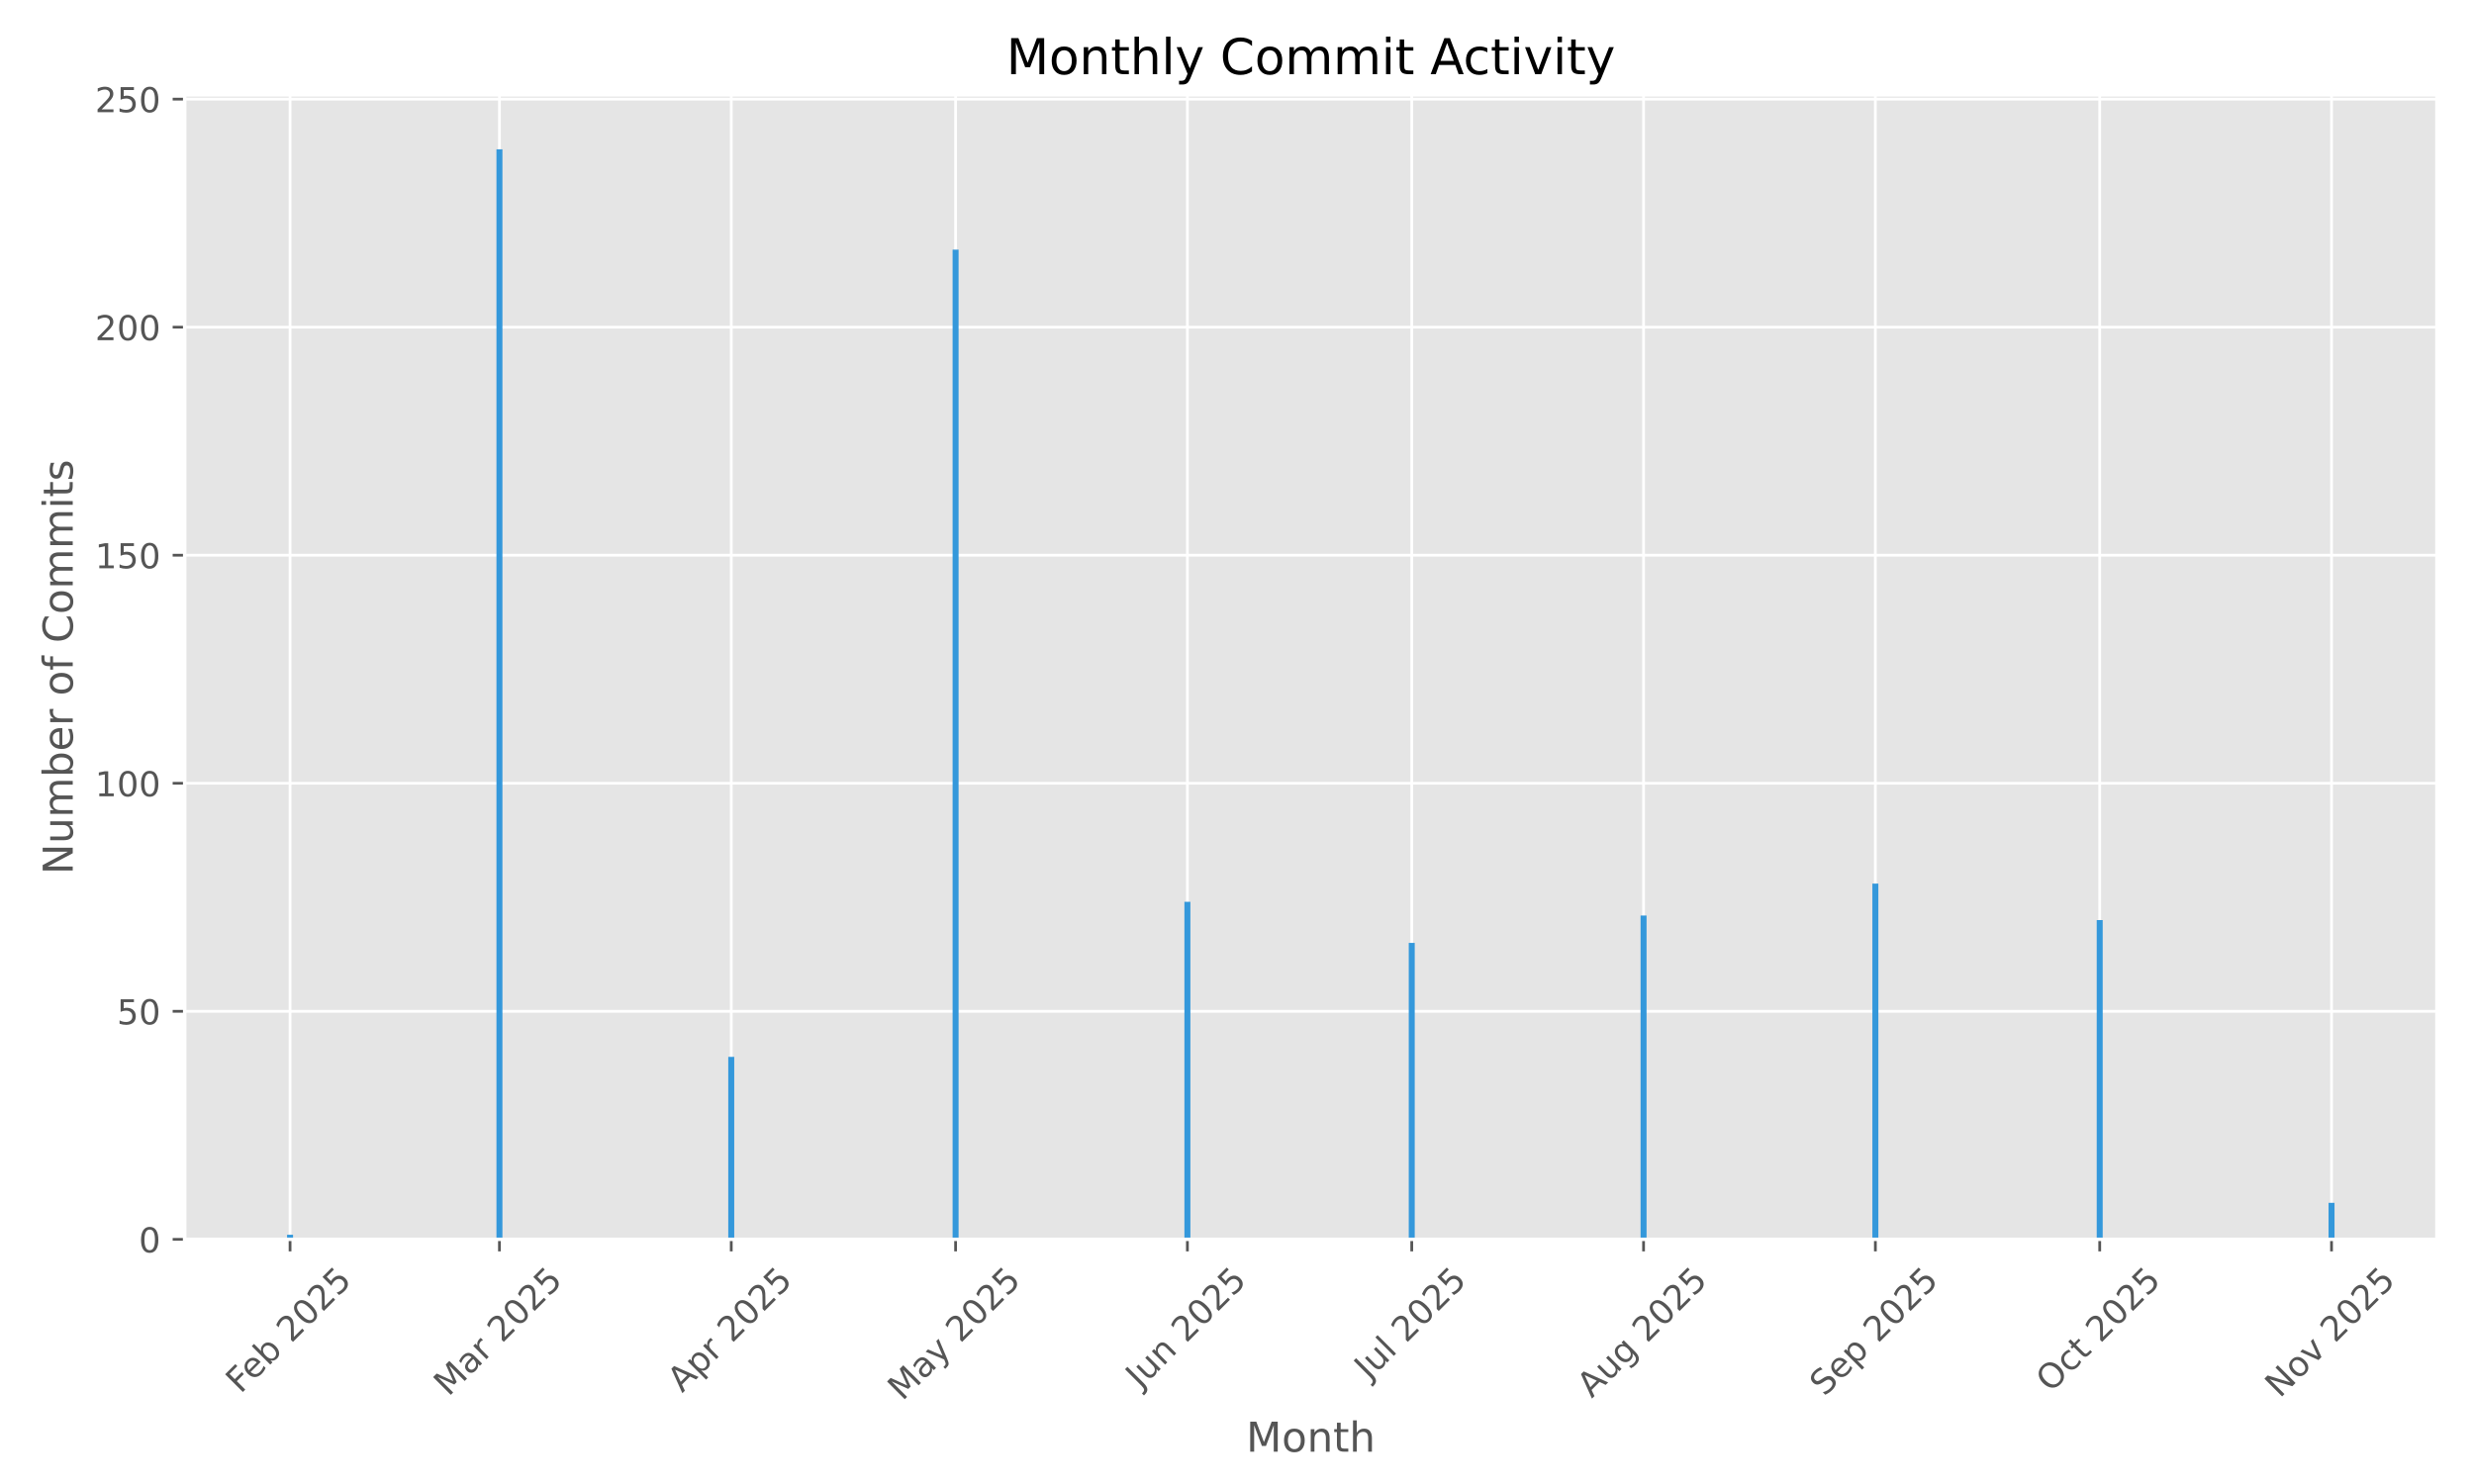
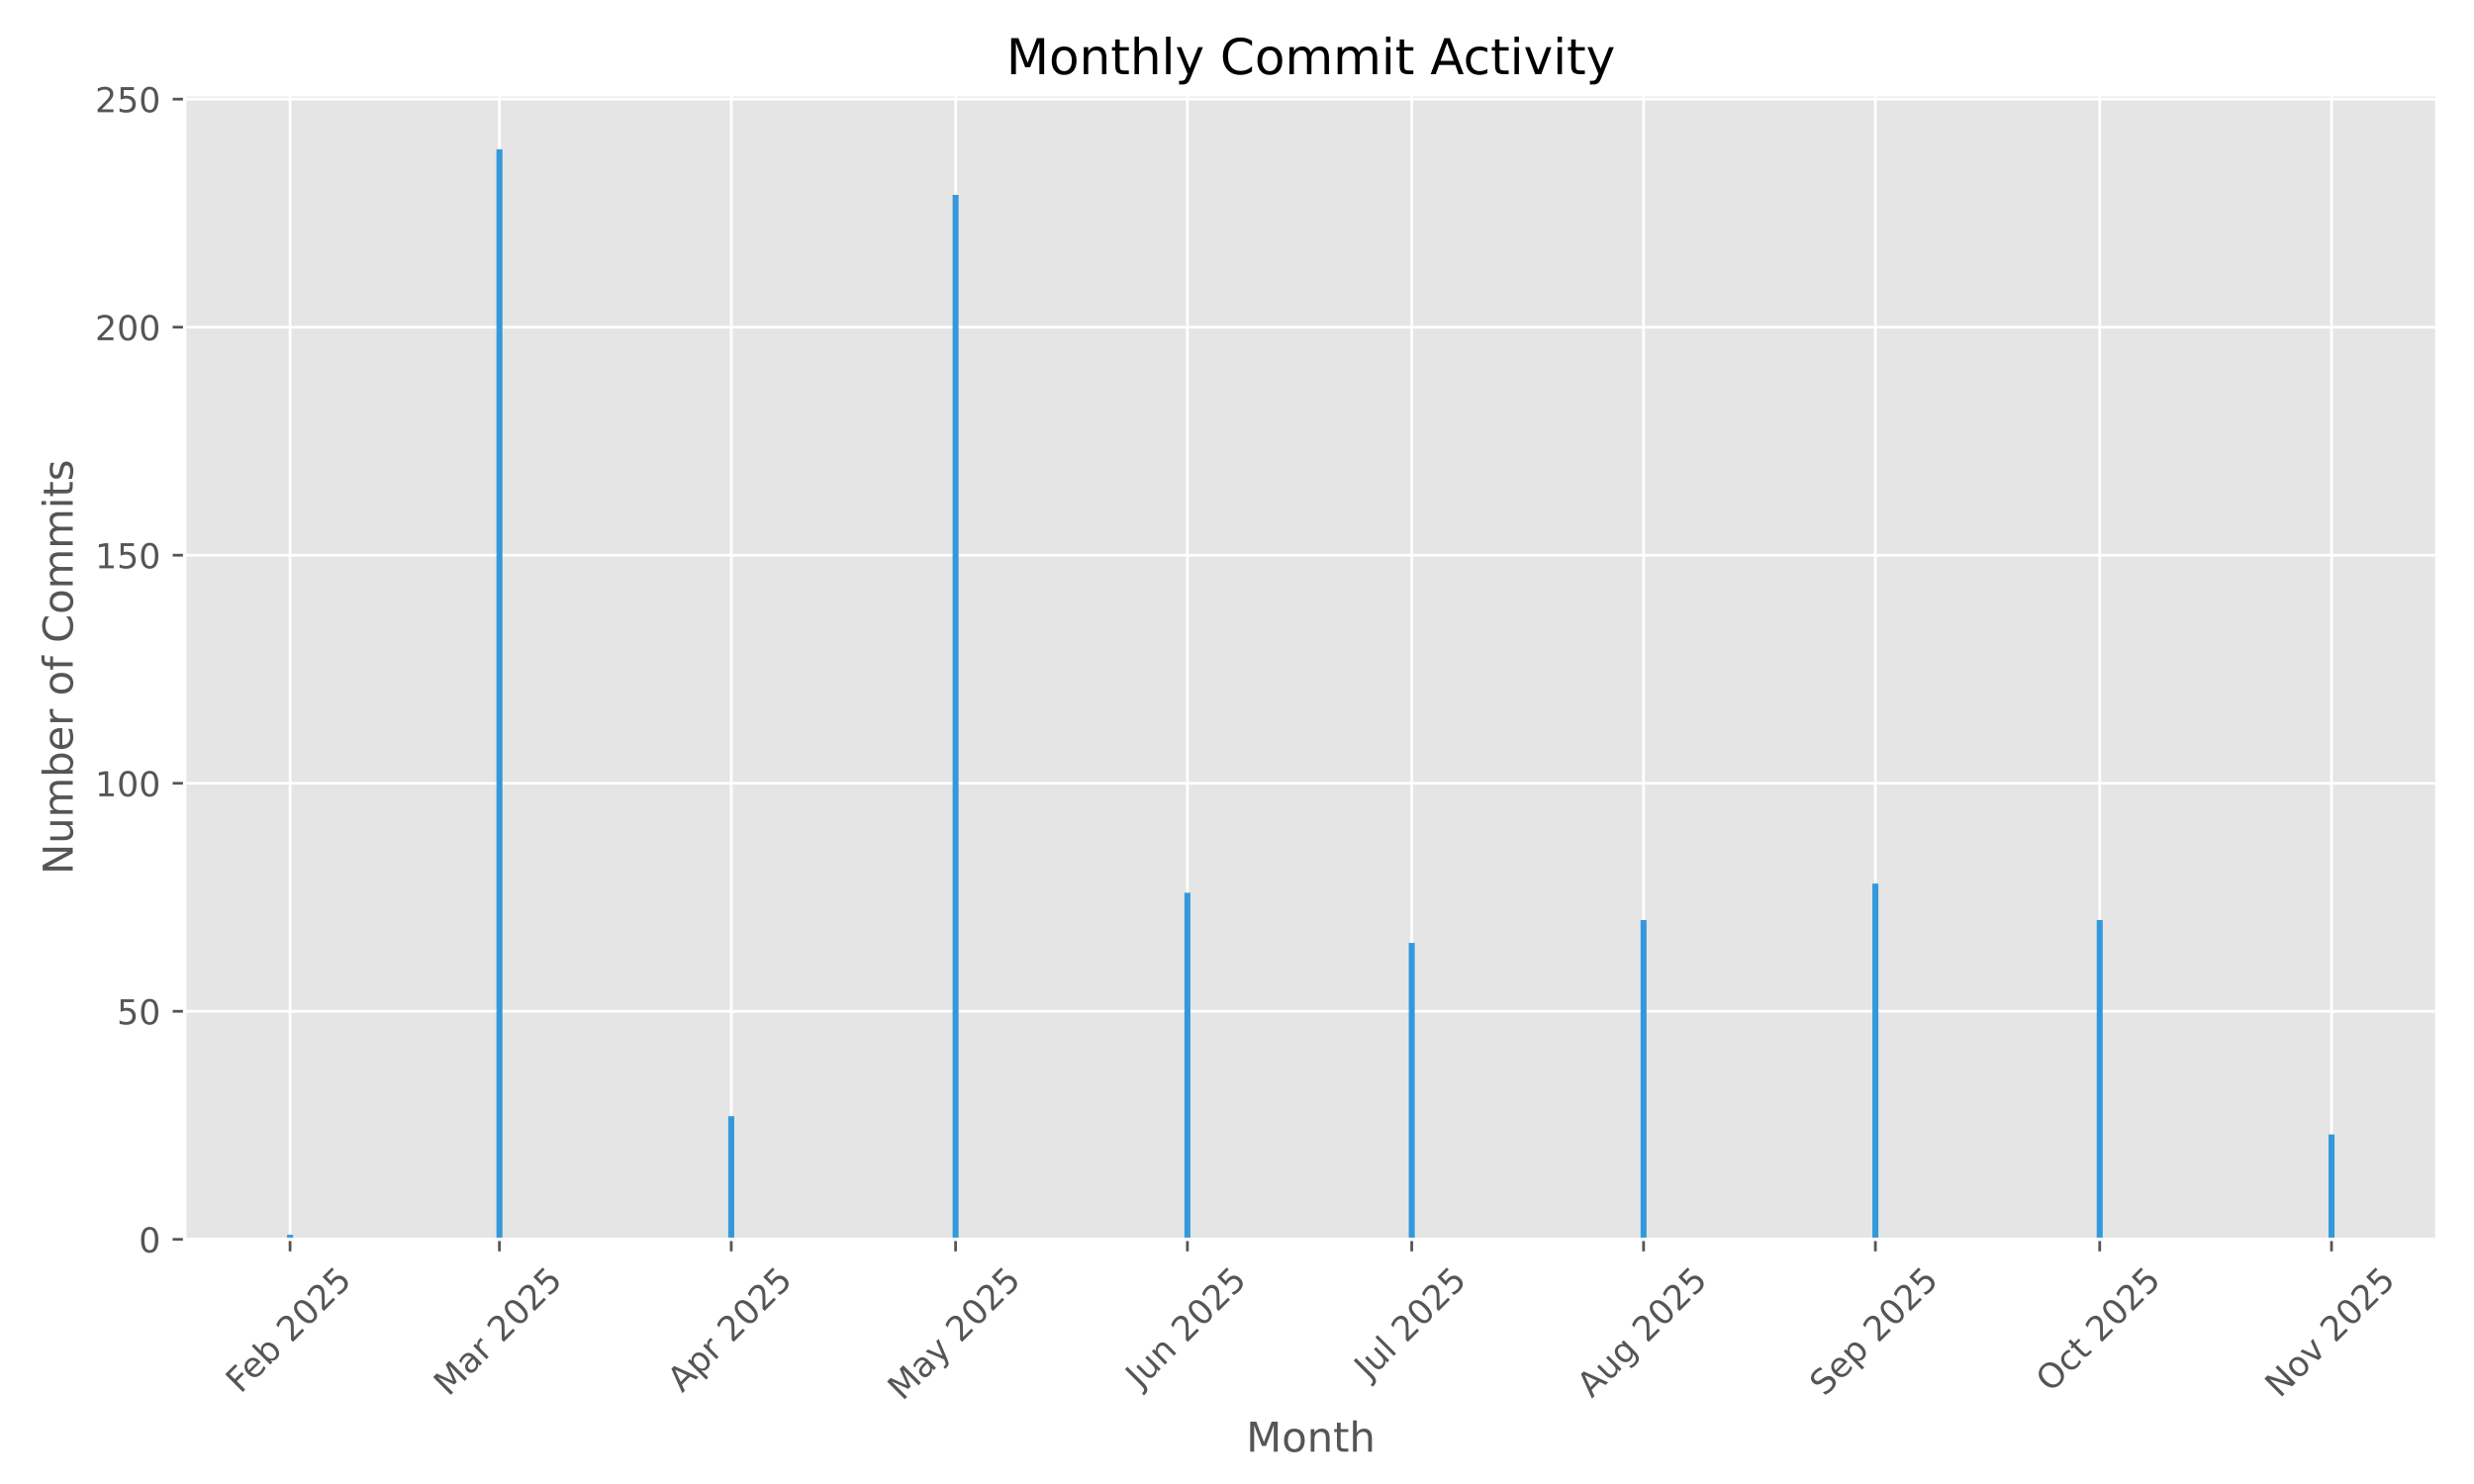
<svg xmlns="http://www.w3.org/2000/svg" xmlns:xlink="http://www.w3.org/1999/xlink" width="720pt" height="432pt" viewBox="0 0 720 432" version="1.1">
  <defs>
    <style type="text/css">*{stroke-linejoin: round; stroke-linecap: butt}</style>
  </defs>
  <g id="figure_1">
    <g id="patch_1">
      <path d="M 0 432  L 720 432  L 720 0  L 0 0  z " style="fill: #ffffff" />
    </g>
    <g id="axes_1">
      <g id="patch_2">
        <path d="M 53.75 360.775  L 709.2 360.775  L 709.2 27.6  L 53.75 27.6  z " style="fill: #e5e5e5" />
      </g>
      <g id="matplotlib.axis_1">
        <g id="xtick_1">
          <g id="line2d_1">
-             <path d="M 84.414 360.775  L 84.414 27.6  " clip-path="url(#pce1cd3e7dc)" style="fill: none; stroke: #ffffff; stroke-width: 0.8; stroke-linecap: square" />
+             <path d="M 84.414 360.775  L 84.414 27.6  " clip-path="url(#pa51cf2a057)" style="fill: none; stroke: #ffffff; stroke-width: 0.8; stroke-linecap: square" />
          </g>
          <g id="line2d_2">
            <defs>
-               <path id="m763c32b455" d="M 0 0  L 0 3.5  " style="stroke: #555555; stroke-width: 0.8" />
+               <path id="m7e48e14c89" d="M 0 0  L 0 3.5  " style="stroke: #555555; stroke-width: 0.8" />
            </defs>
            <g>
-               <use xlink:href="#m763c32b455" x="84.414" y="360.775" style="fill: #555555; stroke: #555555; stroke-width: 0.8" />
+               <use xlink:href="#m7e48e14c89" x="84.414" y="360.775" style="fill: #555555; stroke: #555555; stroke-width: 0.8" />
            </g>
          </g>
          <g id="text_1">
            <g style="fill: #555555" transform="translate(69.98429 405.9086) rotate(-45) scale(0.1 -0.1)">
              <defs>
                <path id="DejaVuSans-46" d="M 628 4666  L 3309 4666  L 3309 4134  L 1259 4134  L 1259 2759  L 3109 2759  L 3109 2228  L 1259 2228  L 1259 0  L 628 0  L 628 4666  z " transform="scale(0.015625)" />
                <path id="DejaVuSans-65" d="M 3597 1894  L 3597 1613  L 953 1613  Q 991 1019 1311 708  Q 1631 397 2203 397  Q 2534 397 2845 478  Q 3156 559 3463 722  L 3463 178  Q 3153 47 2828 -22  Q 2503 -91 2169 -91  Q 1331 -91 842 396  Q 353 884 353 1716  Q 353 2575 817 3079  Q 1281 3584 2069 3584  Q 2775 3584 3186 3129  Q 3597 2675 3597 1894  z M 3022 2063  Q 3016 2534 2758 2815  Q 2500 3097 2075 3097  Q 1594 3097 1305 2825  Q 1016 2553 972 2059  L 3022 2063  z " transform="scale(0.015625)" />
                <path id="DejaVuSans-62" d="M 3116 1747  Q 3116 2381 2855 2742  Q 2594 3103 2138 3103  Q 1681 3103 1420 2742  Q 1159 2381 1159 1747  Q 1159 1113 1420 752  Q 1681 391 2138 391  Q 2594 391 2855 752  Q 3116 1113 3116 1747  z M 1159 2969  Q 1341 3281 1617 3432  Q 1894 3584 2278 3584  Q 2916 3584 3314 3078  Q 3713 2572 3713 1747  Q 3713 922 3314 415  Q 2916 -91 2278 -91  Q 1894 -91 1617 61  Q 1341 213 1159 525  L 1159 0  L 581 0  L 581 4863  L 1159 4863  L 1159 2969  z " transform="scale(0.015625)" />
                <path id="DejaVuSans-20" transform="scale(0.015625)" />
                <path id="DejaVuSans-32" d="M 1228 531  L 3431 531  L 3431 0  L 469 0  L 469 531  Q 828 903 1448 1529  Q 2069 2156 2228 2338  Q 2531 2678 2651 2914  Q 2772 3150 2772 3378  Q 2772 3750 2511 3984  Q 2250 4219 1831 4219  Q 1534 4219 1204 4116  Q 875 4013 500 3803  L 500 4441  Q 881 4594 1212 4672  Q 1544 4750 1819 4750  Q 2544 4750 2975 4387  Q 3406 4025 3406 3419  Q 3406 3131 3298 2873  Q 3191 2616 2906 2266  Q 2828 2175 2409 1742  Q 1991 1309 1228 531  z " transform="scale(0.015625)" />
                <path id="DejaVuSans-30" d="M 2034 4250  Q 1547 4250 1301 3770  Q 1056 3291 1056 2328  Q 1056 1369 1301 889  Q 1547 409 2034 409  Q 2525 409 2770 889  Q 3016 1369 3016 2328  Q 3016 3291 2770 3770  Q 2525 4250 2034 4250  z M 2034 4750  Q 2819 4750 3233 4129  Q 3647 3509 3647 2328  Q 3647 1150 3233 529  Q 2819 -91 2034 -91  Q 1250 -91 836 529  Q 422 1150 422 2328  Q 422 3509 836 4129  Q 1250 4750 2034 4750  z " transform="scale(0.015625)" />
                <path id="DejaVuSans-35" d="M 691 4666  L 3169 4666  L 3169 4134  L 1269 4134  L 1269 2991  Q 1406 3038 1543 3061  Q 1681 3084 1819 3084  Q 2600 3084 3056 2656  Q 3513 2228 3513 1497  Q 3513 744 3044 326  Q 2575 -91 1722 -91  Q 1428 -91 1123 -41  Q 819 9 494 109  L 494 744  Q 775 591 1075 516  Q 1375 441 1709 441  Q 2250 441 2565 725  Q 2881 1009 2881 1497  Q 2881 1984 2565 2268  Q 2250 2553 1709 2553  Q 1456 2553 1204 2497  Q 953 2441 691 2322  L 691 4666  z " transform="scale(0.015625)" />
              </defs>
              <use xlink:href="#DejaVuSans-46" />
              <use xlink:href="#DejaVuSans-65" transform="translate(52.01953 0)" />
              <use xlink:href="#DejaVuSans-62" transform="translate(113.543 0)" />
              <use xlink:href="#DejaVuSans-20" transform="translate(177.0195 0)" />
              <use xlink:href="#DejaVuSans-32" transform="translate(208.8066 0)" />
              <use xlink:href="#DejaVuSans-30" transform="translate(272.4297 0)" />
              <use xlink:href="#DejaVuSans-32" transform="translate(336.0527 0)" />
              <use xlink:href="#DejaVuSans-35" transform="translate(399.6758 0)" />
            </g>
          </g>
        </g>
        <g id="xtick_2">
          <g id="line2d_3">
-             <path d="M 145.349 360.775  L 145.349 27.6  " clip-path="url(#pce1cd3e7dc)" style="fill: none; stroke: #ffffff; stroke-width: 0.8; stroke-linecap: square" />
+             <path d="M 145.349 360.775  L 145.349 27.6  " clip-path="url(#pa51cf2a057)" style="fill: none; stroke: #ffffff; stroke-width: 0.8; stroke-linecap: square" />
          </g>
          <g id="line2d_4">
            <g>
-               <use xlink:href="#m763c32b455" x="145.349" y="360.775" style="fill: #555555; stroke: #555555; stroke-width: 0.8" />
+               <use xlink:href="#m7e48e14c89" x="145.349" y="360.775" style="fill: #555555; stroke: #555555; stroke-width: 0.8" />
            </g>
          </g>
          <g id="text_2">
            <g style="fill: #555555" transform="translate(130.5084 406.7317) rotate(-45) scale(0.1 -0.1)">
              <defs>
                <path id="DejaVuSans-4d" d="M 628 4666  L 1569 4666  L 2759 1491  L 3956 4666  L 4897 4666  L 4897 0  L 4281 0  L 4281 4097  L 3078 897  L 2444 897  L 1241 4097  L 1241 0  L 628 0  L 628 4666  z " transform="scale(0.015625)" />
                <path id="DejaVuSans-61" d="M 2194 1759  Q 1497 1759 1228 1600  Q 959 1441 959 1056  Q 959 750 1161 570  Q 1363 391 1709 391  Q 2188 391 2477 730  Q 2766 1069 2766 1631  L 2766 1759  L 2194 1759  z M 3341 1997  L 3341 0  L 2766 0  L 2766 531  Q 2569 213 2275 61  Q 1981 -91 1556 -91  Q 1019 -91 701 211  Q 384 513 384 1019  Q 384 1609 779 1909  Q 1175 2209 1959 2209  L 2766 2209  L 2766 2266  Q 2766 2663 2505 2880  Q 2244 3097 1772 3097  Q 1472 3097 1187 3025  Q 903 2953 641 2809  L 641 3341  Q 956 3463 1253 3523  Q 1550 3584 1831 3584  Q 2591 3584 2966 3190  Q 3341 2797 3341 1997  z " transform="scale(0.015625)" />
                <path id="DejaVuSans-72" d="M 2631 2963  Q 2534 3019 2420 3045  Q 2306 3072 2169 3072  Q 1681 3072 1420 2755  Q 1159 2438 1159 1844  L 1159 0  L 581 0  L 581 3500  L 1159 3500  L 1159 2956  Q 1341 3275 1631 3429  Q 1922 3584 2338 3584  Q 2397 3584 2469 3576  Q 2541 3569 2628 3553  L 2631 2963  z " transform="scale(0.015625)" />
              </defs>
              <use xlink:href="#DejaVuSans-4d" />
              <use xlink:href="#DejaVuSans-61" transform="translate(86.2793 0)" />
              <use xlink:href="#DejaVuSans-72" transform="translate(147.5586 0)" />
              <use xlink:href="#DejaVuSans-20" transform="translate(188.6719 0)" />
              <use xlink:href="#DejaVuSans-32" transform="translate(220.459 0)" />
              <use xlink:href="#DejaVuSans-30" transform="translate(284.082 0)" />
              <use xlink:href="#DejaVuSans-32" transform="translate(347.7051 0)" />
              <use xlink:href="#DejaVuSans-35" transform="translate(411.3281 0)" />
            </g>
          </g>
        </g>
        <g id="xtick_3">
          <g id="line2d_5">
-             <path d="M 212.814 360.775  L 212.814 27.6  " clip-path="url(#pce1cd3e7dc)" style="fill: none; stroke: #ffffff; stroke-width: 0.8; stroke-linecap: square" />
+             <path d="M 212.814 360.775  L 212.814 27.6  " clip-path="url(#pa51cf2a057)" style="fill: none; stroke: #ffffff; stroke-width: 0.8; stroke-linecap: square" />
          </g>
          <g id="line2d_6">
            <g>
-               <use xlink:href="#m763c32b455" x="212.814" y="360.775" style="fill: #555555; stroke: #555555; stroke-width: 0.8" />
+               <use xlink:href="#m7e48e14c89" x="212.814" y="360.775" style="fill: #555555; stroke: #555555; stroke-width: 0.8" />
            </g>
          </g>
          <g id="text_3">
            <g style="fill: #555555" transform="translate(198.5269 405.6235) rotate(-45) scale(0.1 -0.1)">
              <defs>
                <path id="DejaVuSans-41" d="M 2188 4044  L 1331 1722  L 3047 1722  L 2188 4044  z M 1831 4666  L 2547 4666  L 4325 0  L 3669 0  L 3244 1197  L 1141 1197  L 716 0  L 50 0  L 1831 4666  z " transform="scale(0.015625)" />
                <path id="DejaVuSans-70" d="M 1159 525  L 1159 -1331  L 581 -1331  L 581 3500  L 1159 3500  L 1159 2969  Q 1341 3281 1617 3432  Q 1894 3584 2278 3584  Q 2916 3584 3314 3078  Q 3713 2572 3713 1747  Q 3713 922 3314 415  Q 2916 -91 2278 -91  Q 1894 -91 1617 61  Q 1341 213 1159 525  z M 3116 1747  Q 3116 2381 2855 2742  Q 2594 3103 2138 3103  Q 1681 3103 1420 2742  Q 1159 2381 1159 1747  Q 1159 1113 1420 752  Q 1681 391 2138 391  Q 2594 391 2855 752  Q 3116 1113 3116 1747  z " transform="scale(0.015625)" />
              </defs>
              <use xlink:href="#DejaVuSans-41" />
              <use xlink:href="#DejaVuSans-70" transform="translate(68.4082 0)" />
              <use xlink:href="#DejaVuSans-72" transform="translate(131.8848 0)" />
              <use xlink:href="#DejaVuSans-20" transform="translate(172.998 0)" />
              <use xlink:href="#DejaVuSans-32" transform="translate(204.7852 0)" />
              <use xlink:href="#DejaVuSans-30" transform="translate(268.4082 0)" />
              <use xlink:href="#DejaVuSans-32" transform="translate(332.0312 0)" />
              <use xlink:href="#DejaVuSans-35" transform="translate(395.6543 0)" />
            </g>
          </g>
        </g>
        <g id="xtick_4">
          <g id="line2d_7">
-             <path d="M 278.102 360.775  L 278.102 27.6  " clip-path="url(#pce1cd3e7dc)" style="fill: none; stroke: #ffffff; stroke-width: 0.8; stroke-linecap: square" />
+             <path d="M 278.102 360.775  L 278.102 27.6  " clip-path="url(#pa51cf2a057)" style="fill: none; stroke: #ffffff; stroke-width: 0.8; stroke-linecap: square" />
          </g>
          <g id="line2d_8">
            <g>
-               <use xlink:href="#m763c32b455" x="278.102" y="360.775" style="fill: #555555; stroke: #555555; stroke-width: 0.8" />
+               <use xlink:href="#m7e48e14c89" x="278.102" y="360.775" style="fill: #555555; stroke: #555555; stroke-width: 0.8" />
            </g>
          </g>
          <g id="text_4">
            <g style="fill: #555555" transform="translate(262.6219 408.01) rotate(-45) scale(0.1 -0.1)">
              <defs>
                <path id="DejaVuSans-79" d="M 2059 -325  Q 1816 -950 1584 -1140  Q 1353 -1331 966 -1331  L 506 -1331  L 506 -850  L 844 -850  Q 1081 -850 1212 -737  Q 1344 -625 1503 -206  L 1606 56  L 191 3500  L 800 3500  L 1894 763  L 2988 3500  L 3597 3500  L 2059 -325  z " transform="scale(0.015625)" />
              </defs>
              <use xlink:href="#DejaVuSans-4d" />
              <use xlink:href="#DejaVuSans-61" transform="translate(86.2793 0)" />
              <use xlink:href="#DejaVuSans-79" transform="translate(147.5586 0)" />
              <use xlink:href="#DejaVuSans-20" transform="translate(206.7383 0)" />
              <use xlink:href="#DejaVuSans-32" transform="translate(238.5254 0)" />
              <use xlink:href="#DejaVuSans-30" transform="translate(302.1484 0)" />
              <use xlink:href="#DejaVuSans-32" transform="translate(365.7715 0)" />
              <use xlink:href="#DejaVuSans-35" transform="translate(429.3945 0)" />
            </g>
          </g>
        </g>
        <g id="xtick_5">
          <g id="line2d_9">
-             <path d="M 345.566 360.775  L 345.566 27.6  " clip-path="url(#pce1cd3e7dc)" style="fill: none; stroke: #ffffff; stroke-width: 0.8; stroke-linecap: square" />
+             <path d="M 345.566 360.775  L 345.566 27.6  " clip-path="url(#pa51cf2a057)" style="fill: none; stroke: #ffffff; stroke-width: 0.8; stroke-linecap: square" />
          </g>
          <g id="line2d_10">
            <g>
-               <use xlink:href="#m763c32b455" x="345.566" y="360.775" style="fill: #555555; stroke: #555555; stroke-width: 0.8" />
+               <use xlink:href="#m7e48e14c89" x="345.566" y="360.775" style="fill: #555555; stroke: #555555; stroke-width: 0.8" />
            </g>
          </g>
          <g id="text_5">
            <g style="fill: #555555" transform="translate(331.8718 404.4391) rotate(-45) scale(0.1 -0.1)">
              <defs>
                <path id="DejaVuSans-4a" d="M 628 4666  L 1259 4666  L 1259 325  Q 1259 -519 939 -900  Q 619 -1281 -91 -1281  L -331 -1281  L -331 -750  L -134 -750  Q 284 -750 456 -515  Q 628 -281 628 325  L 628 4666  z " transform="scale(0.015625)" />
                <path id="DejaVuSans-75" d="M 544 1381  L 544 3500  L 1119 3500  L 1119 1403  Q 1119 906 1312 657  Q 1506 409 1894 409  Q 2359 409 2629 706  Q 2900 1003 2900 1516  L 2900 3500  L 3475 3500  L 3475 0  L 2900 0  L 2900 538  Q 2691 219 2414 64  Q 2138 -91 1772 -91  Q 1169 -91 856 284  Q 544 659 544 1381  z M 1991 3584  L 1991 3584  z " transform="scale(0.015625)" />
                <path id="DejaVuSans-6e" d="M 3513 2113  L 3513 0  L 2938 0  L 2938 2094  Q 2938 2591 2744 2837  Q 2550 3084 2163 3084  Q 1697 3084 1428 2787  Q 1159 2491 1159 1978  L 1159 0  L 581 0  L 581 3500  L 1159 3500  L 1159 2956  Q 1366 3272 1645 3428  Q 1925 3584 2291 3584  Q 2894 3584 3203 3211  Q 3513 2838 3513 2113  z " transform="scale(0.015625)" />
              </defs>
              <use xlink:href="#DejaVuSans-4a" />
              <use xlink:href="#DejaVuSans-75" transform="translate(29.49219 0)" />
              <use xlink:href="#DejaVuSans-6e" transform="translate(92.87109 0)" />
              <use xlink:href="#DejaVuSans-20" transform="translate(156.25 0)" />
              <use xlink:href="#DejaVuSans-32" transform="translate(188.0371 0)" />
              <use xlink:href="#DejaVuSans-30" transform="translate(251.6602 0)" />
              <use xlink:href="#DejaVuSans-32" transform="translate(315.2832 0)" />
              <use xlink:href="#DejaVuSans-35" transform="translate(378.9062 0)" />
            </g>
          </g>
        </g>
        <g id="xtick_6">
          <g id="line2d_11">
-             <path d="M 410.855 360.775  L 410.855 27.6  " clip-path="url(#pce1cd3e7dc)" style="fill: none; stroke: #ffffff; stroke-width: 0.8; stroke-linecap: square" />
+             <path d="M 410.855 360.775  L 410.855 27.6  " clip-path="url(#pa51cf2a057)" style="fill: none; stroke: #ffffff; stroke-width: 0.8; stroke-linecap: square" />
          </g>
          <g id="line2d_12">
            <g>
-               <use xlink:href="#m763c32b455" x="410.855" y="360.775" style="fill: #555555; stroke: #555555; stroke-width: 0.8" />
+               <use xlink:href="#m7e48e14c89" x="410.855" y="360.775" style="fill: #555555; stroke: #555555; stroke-width: 0.8" />
            </g>
          </g>
          <g id="text_6">
            <g style="fill: #555555" transform="translate(398.4184 401.9222) rotate(-45) scale(0.1 -0.1)">
              <defs>
                <path id="DejaVuSans-6c" d="M 603 4863  L 1178 4863  L 1178 0  L 603 0  L 603 4863  z " transform="scale(0.015625)" />
              </defs>
              <use xlink:href="#DejaVuSans-4a" />
              <use xlink:href="#DejaVuSans-75" transform="translate(29.49219 0)" />
              <use xlink:href="#DejaVuSans-6c" transform="translate(92.87109 0)" />
              <use xlink:href="#DejaVuSans-20" transform="translate(120.6543 0)" />
              <use xlink:href="#DejaVuSans-32" transform="translate(152.4414 0)" />
              <use xlink:href="#DejaVuSans-30" transform="translate(216.0645 0)" />
              <use xlink:href="#DejaVuSans-32" transform="translate(279.6875 0)" />
              <use xlink:href="#DejaVuSans-35" transform="translate(343.3105 0)" />
            </g>
          </g>
        </g>
        <g id="xtick_7">
          <g id="line2d_13">
-             <path d="M 478.319 360.775  L 478.319 27.6  " clip-path="url(#pce1cd3e7dc)" style="fill: none; stroke: #ffffff; stroke-width: 0.8; stroke-linecap: square" />
+             <path d="M 478.319 360.775  L 478.319 27.6  " clip-path="url(#pa51cf2a057)" style="fill: none; stroke: #ffffff; stroke-width: 0.8; stroke-linecap: square" />
          </g>
          <g id="line2d_14">
            <g>
-               <use xlink:href="#m763c32b455" x="478.319" y="360.775" style="fill: #555555; stroke: #555555; stroke-width: 0.8" />
+               <use xlink:href="#m7e48e14c89" x="478.319" y="360.775" style="fill: #555555; stroke: #555555; stroke-width: 0.8" />
            </g>
          </g>
          <g id="text_7">
            <g style="fill: #555555" transform="translate(463.2451 407.1979) rotate(-45) scale(0.1 -0.1)">
              <defs>
                <path id="DejaVuSans-67" d="M 2906 1791  Q 2906 2416 2648 2759  Q 2391 3103 1925 3103  Q 1463 3103 1205 2759  Q 947 2416 947 1791  Q 947 1169 1205 825  Q 1463 481 1925 481  Q 2391 481 2648 825  Q 2906 1169 2906 1791  z M 3481 434  Q 3481 -459 3084 -895  Q 2688 -1331 1869 -1331  Q 1566 -1331 1297 -1286  Q 1028 -1241 775 -1147  L 775 -588  Q 1028 -725 1275 -790  Q 1522 -856 1778 -856  Q 2344 -856 2625 -561  Q 2906 -266 2906 331  L 2906 616  Q 2728 306 2450 153  Q 2172 0 1784 0  Q 1141 0 747 490  Q 353 981 353 1791  Q 353 2603 747 3093  Q 1141 3584 1784 3584  Q 2172 3584 2450 3431  Q 2728 3278 2906 2969  L 2906 3500  L 3481 3500  L 3481 434  z " transform="scale(0.015625)" />
              </defs>
              <use xlink:href="#DejaVuSans-41" />
              <use xlink:href="#DejaVuSans-75" transform="translate(68.4082 0)" />
              <use xlink:href="#DejaVuSans-67" transform="translate(131.7871 0)" />
              <use xlink:href="#DejaVuSans-20" transform="translate(195.2637 0)" />
              <use xlink:href="#DejaVuSans-32" transform="translate(227.0508 0)" />
              <use xlink:href="#DejaVuSans-30" transform="translate(290.6738 0)" />
              <use xlink:href="#DejaVuSans-32" transform="translate(354.2969 0)" />
              <use xlink:href="#DejaVuSans-35" transform="translate(417.9199 0)" />
            </g>
          </g>
        </g>
        <g id="xtick_8">
          <g id="line2d_15">
-             <path d="M 545.784 360.775  L 545.784 27.6  " clip-path="url(#pce1cd3e7dc)" style="fill: none; stroke: #ffffff; stroke-width: 0.8; stroke-linecap: square" />
+             <path d="M 545.784 360.775  L 545.784 27.6  " clip-path="url(#pa51cf2a057)" style="fill: none; stroke: #ffffff; stroke-width: 0.8; stroke-linecap: square" />
          </g>
          <g id="line2d_16">
            <g>
-               <use xlink:href="#m763c32b455" x="545.784" y="360.775" style="fill: #555555; stroke: #555555; stroke-width: 0.8" />
+               <use xlink:href="#m7e48e14c89" x="545.784" y="360.775" style="fill: #555555; stroke: #555555; stroke-width: 0.8" />
            </g>
          </g>
          <g id="text_8">
            <g style="fill: #555555" transform="translate(530.9488 406.7195) rotate(-45) scale(0.1 -0.1)">
              <defs>
                <path id="DejaVuSans-53" d="M 3425 4513  L 3425 3897  Q 3066 4069 2747 4153  Q 2428 4238 2131 4238  Q 1616 4238 1336 4038  Q 1056 3838 1056 3469  Q 1056 3159 1242 3001  Q 1428 2844 1947 2747  L 2328 2669  Q 3034 2534 3370 2195  Q 3706 1856 3706 1288  Q 3706 609 3251 259  Q 2797 -91 1919 -91  Q 1588 -91 1214 -16  Q 841 59 441 206  L 441 856  Q 825 641 1194 531  Q 1563 422 1919 422  Q 2459 422 2753 634  Q 3047 847 3047 1241  Q 3047 1584 2836 1778  Q 2625 1972 2144 2069  L 1759 2144  Q 1053 2284 737 2584  Q 422 2884 422 3419  Q 422 4038 858 4394  Q 1294 4750 2059 4750  Q 2388 4750 2728 4690  Q 3069 4631 3425 4513  z " transform="scale(0.015625)" />
              </defs>
              <use xlink:href="#DejaVuSans-53" />
              <use xlink:href="#DejaVuSans-65" transform="translate(63.47656 0)" />
              <use xlink:href="#DejaVuSans-70" transform="translate(125 0)" />
              <use xlink:href="#DejaVuSans-20" transform="translate(188.4766 0)" />
              <use xlink:href="#DejaVuSans-32" transform="translate(220.2637 0)" />
              <use xlink:href="#DejaVuSans-30" transform="translate(283.8867 0)" />
              <use xlink:href="#DejaVuSans-32" transform="translate(347.5098 0)" />
              <use xlink:href="#DejaVuSans-35" transform="translate(411.1328 0)" />
            </g>
          </g>
        </g>
        <g id="xtick_9">
          <g id="line2d_17">
-             <path d="M 611.072 360.775  L 611.072 27.6  " clip-path="url(#pce1cd3e7dc)" style="fill: none; stroke: #ffffff; stroke-width: 0.8; stroke-linecap: square" />
+             <path d="M 611.072 360.775  L 611.072 27.6  " clip-path="url(#pa51cf2a057)" style="fill: none; stroke: #ffffff; stroke-width: 0.8; stroke-linecap: square" />
          </g>
          <g id="line2d_18">
            <g>
-               <use xlink:href="#m763c32b455" x="611.072" y="360.775" style="fill: #555555; stroke: #555555; stroke-width: 0.8" />
+               <use xlink:href="#m7e48e14c89" x="611.072" y="360.775" style="fill: #555555; stroke: #555555; stroke-width: 0.8" />
            </g>
          </g>
          <g id="text_9">
            <g style="fill: #555555" transform="translate(596.7883 405.6169) rotate(-45) scale(0.1 -0.1)">
              <defs>
                <path id="DejaVuSans-4f" d="M 2522 4238  Q 1834 4238 1429 3725  Q 1025 3213 1025 2328  Q 1025 1447 1429 934  Q 1834 422 2522 422  Q 3209 422 3611 934  Q 4013 1447 4013 2328  Q 4013 3213 3611 3725  Q 3209 4238 2522 4238  z M 2522 4750  Q 3503 4750 4090 4092  Q 4678 3434 4678 2328  Q 4678 1225 4090 567  Q 3503 -91 2522 -91  Q 1538 -91 948 565  Q 359 1222 359 2328  Q 359 3434 948 4092  Q 1538 4750 2522 4750  z " transform="scale(0.015625)" />
                <path id="DejaVuSans-63" d="M 3122 3366  L 3122 2828  Q 2878 2963 2633 3030  Q 2388 3097 2138 3097  Q 1578 3097 1268 2742  Q 959 2388 959 1747  Q 959 1106 1268 751  Q 1578 397 2138 397  Q 2388 397 2633 464  Q 2878 531 3122 666  L 3122 134  Q 2881 22 2623 -34  Q 2366 -91 2075 -91  Q 1284 -91 818 406  Q 353 903 353 1747  Q 353 2603 823 3093  Q 1294 3584 2113 3584  Q 2378 3584 2631 3529  Q 2884 3475 3122 3366  z " transform="scale(0.015625)" />
                <path id="DejaVuSans-74" d="M 1172 4494  L 1172 3500  L 2356 3500  L 2356 3053  L 1172 3053  L 1172 1153  Q 1172 725 1289 603  Q 1406 481 1766 481  L 2356 481  L 2356 0  L 1766 0  Q 1100 0 847 248  Q 594 497 594 1153  L 594 3053  L 172 3053  L 172 3500  L 594 3500  L 594 4494  L 1172 4494  z " transform="scale(0.015625)" />
              </defs>
              <use xlink:href="#DejaVuSans-4f" />
              <use xlink:href="#DejaVuSans-63" transform="translate(78.71094 0)" />
              <use xlink:href="#DejaVuSans-74" transform="translate(133.6914 0)" />
              <use xlink:href="#DejaVuSans-20" transform="translate(172.9004 0)" />
              <use xlink:href="#DejaVuSans-32" transform="translate(204.6875 0)" />
              <use xlink:href="#DejaVuSans-30" transform="translate(268.3105 0)" />
              <use xlink:href="#DejaVuSans-32" transform="translate(331.9336 0)" />
              <use xlink:href="#DejaVuSans-35" transform="translate(395.5566 0)" />
            </g>
          </g>
        </g>
        <g id="xtick_10">
          <g id="line2d_19">
-             <path d="M 678.536 360.775  L 678.536 27.6  " clip-path="url(#pce1cd3e7dc)" style="fill: none; stroke: #ffffff; stroke-width: 0.8; stroke-linecap: square" />
+             <path d="M 678.536 360.775  L 678.536 27.6  " clip-path="url(#pa51cf2a057)" style="fill: none; stroke: #ffffff; stroke-width: 0.8; stroke-linecap: square" />
          </g>
          <g id="line2d_20">
            <g>
-               <use xlink:href="#m763c32b455" x="678.536" y="360.775" style="fill: #555555; stroke: #555555; stroke-width: 0.8" />
+               <use xlink:href="#m7e48e14c89" x="678.536" y="360.775" style="fill: #555555; stroke: #555555; stroke-width: 0.8" />
            </g>
          </g>
          <g id="text_10">
            <g style="fill: #555555" transform="translate(663.465 407.1924) rotate(-45) scale(0.1 -0.1)">
              <defs>
                <path id="DejaVuSans-4e" d="M 628 4666  L 1478 4666  L 3547 763  L 3547 4666  L 4159 4666  L 4159 0  L 3309 0  L 1241 3903  L 1241 0  L 628 0  L 628 4666  z " transform="scale(0.015625)" />
                <path id="DejaVuSans-6f" d="M 1959 3097  Q 1497 3097 1228 2736  Q 959 2375 959 1747  Q 959 1119 1226 758  Q 1494 397 1959 397  Q 2419 397 2687 759  Q 2956 1122 2956 1747  Q 2956 2369 2687 2733  Q 2419 3097 1959 3097  z M 1959 3584  Q 2709 3584 3137 3096  Q 3566 2609 3566 1747  Q 3566 888 3137 398  Q 2709 -91 1959 -91  Q 1206 -91 779 398  Q 353 888 353 1747  Q 353 2609 779 3096  Q 1206 3584 1959 3584  z " transform="scale(0.015625)" />
                <path id="DejaVuSans-76" d="M 191 3500  L 800 3500  L 1894 563  L 2988 3500  L 3597 3500  L 2284 0  L 1503 0  L 191 3500  z " transform="scale(0.015625)" />
              </defs>
              <use xlink:href="#DejaVuSans-4e" />
              <use xlink:href="#DejaVuSans-6f" transform="translate(74.80469 0)" />
              <use xlink:href="#DejaVuSans-76" transform="translate(135.9863 0)" />
              <use xlink:href="#DejaVuSans-20" transform="translate(195.166 0)" />
              <use xlink:href="#DejaVuSans-32" transform="translate(226.9531 0)" />
              <use xlink:href="#DejaVuSans-30" transform="translate(290.5762 0)" />
              <use xlink:href="#DejaVuSans-32" transform="translate(354.1992 0)" />
              <use xlink:href="#DejaVuSans-35" transform="translate(417.8223 0)" />
            </g>
          </g>
        </g>
        <g id="text_11">
          <g style="fill: #555555" transform="translate(362.6697 422.5987) scale(0.12 -0.12)">
            <defs>
              <path id="DejaVuSans-68" d="M 3513 2113  L 3513 0  L 2938 0  L 2938 2094  Q 2938 2591 2744 2837  Q 2550 3084 2163 3084  Q 1697 3084 1428 2787  Q 1159 2491 1159 1978  L 1159 0  L 581 0  L 581 4863  L 1159 4863  L 1159 2956  Q 1366 3272 1645 3428  Q 1925 3584 2291 3584  Q 2894 3584 3203 3211  Q 3513 2838 3513 2113  z " transform="scale(0.015625)" />
            </defs>
            <use xlink:href="#DejaVuSans-4d" />
            <use xlink:href="#DejaVuSans-6f" transform="translate(86.2793 0)" />
            <use xlink:href="#DejaVuSans-6e" transform="translate(147.4609 0)" />
            <use xlink:href="#DejaVuSans-74" transform="translate(210.8398 0)" />
            <use xlink:href="#DejaVuSans-68" transform="translate(250.0488 0)" />
          </g>
        </g>
      </g>
      <g id="matplotlib.axis_2">
        <g id="ytick_1">
          <g id="line2d_21">
-             <path d="M 53.75 360.775  L 709.2 360.775  " clip-path="url(#pce1cd3e7dc)" style="fill: none; stroke: #ffffff; stroke-width: 0.8; stroke-linecap: square" />
+             <path d="M 53.75 360.775  L 709.2 360.775  " clip-path="url(#pa51cf2a057)" style="fill: none; stroke: #ffffff; stroke-width: 0.8; stroke-linecap: square" />
          </g>
          <g id="line2d_22">
            <defs>
-               <path id="m84ea22c010" d="M 0 0  L -3.5 0  " style="stroke: #555555; stroke-width: 0.8" />
+               <path id="md82aeb1b4b" d="M 0 0  L -3.5 0  " style="stroke: #555555; stroke-width: 0.8" />
            </defs>
            <g>
-               <use xlink:href="#m84ea22c010" x="53.75" y="360.775" style="fill: #555555; stroke: #555555; stroke-width: 0.8" />
+               <use xlink:href="#md82aeb1b4b" x="53.75" y="360.775" style="fill: #555555; stroke: #555555; stroke-width: 0.8" />
            </g>
          </g>
          <g id="text_12">
            <g style="fill: #555555" transform="translate(40.3875 364.5737) scale(0.1 -0.1)">
              <use xlink:href="#DejaVuSans-30" />
            </g>
          </g>
        </g>
        <g id="ytick_2">
          <g id="line2d_23">
-             <path d="M 53.75 294.392  L 709.2 294.392  " clip-path="url(#pce1cd3e7dc)" style="fill: none; stroke: #ffffff; stroke-width: 0.8; stroke-linecap: square" />
+             <path d="M 53.75 294.392  L 709.2 294.392  " clip-path="url(#pa51cf2a057)" style="fill: none; stroke: #ffffff; stroke-width: 0.8; stroke-linecap: square" />
          </g>
          <g id="line2d_24">
            <g>
-               <use xlink:href="#m84ea22c010" x="53.75" y="294.392" style="fill: #555555; stroke: #555555; stroke-width: 0.8" />
+               <use xlink:href="#md82aeb1b4b" x="53.75" y="294.392" style="fill: #555555; stroke: #555555; stroke-width: 0.8" />
            </g>
          </g>
          <g id="text_13">
            <g style="fill: #555555" transform="translate(34.025 298.1911) scale(0.1 -0.1)">
              <use xlink:href="#DejaVuSans-35" />
              <use xlink:href="#DejaVuSans-30" transform="translate(63.62305 0)" />
            </g>
          </g>
        </g>
        <g id="ytick_3">
          <g id="line2d_25">
-             <path d="M 53.75 228.009  L 709.2 228.009  " clip-path="url(#pce1cd3e7dc)" style="fill: none; stroke: #ffffff; stroke-width: 0.8; stroke-linecap: square" />
+             <path d="M 53.75 228.009  L 709.2 228.009  " clip-path="url(#pa51cf2a057)" style="fill: none; stroke: #ffffff; stroke-width: 0.8; stroke-linecap: square" />
          </g>
          <g id="line2d_26">
            <g>
-               <use xlink:href="#m84ea22c010" x="53.75" y="228.009" style="fill: #555555; stroke: #555555; stroke-width: 0.8" />
+               <use xlink:href="#md82aeb1b4b" x="53.75" y="228.009" style="fill: #555555; stroke: #555555; stroke-width: 0.8" />
            </g>
          </g>
          <g id="text_14">
            <g style="fill: #555555" transform="translate(27.6625 231.8084) scale(0.1 -0.1)">
              <defs>
                <path id="DejaVuSans-31" d="M 794 531  L 1825 531  L 1825 4091  L 703 3866  L 703 4441  L 1819 4666  L 2450 4666  L 2450 531  L 3481 531  L 3481 0  L 794 0  L 794 531  z " transform="scale(0.015625)" />
              </defs>
              <use xlink:href="#DejaVuSans-31" />
              <use xlink:href="#DejaVuSans-30" transform="translate(63.62305 0)" />
              <use xlink:href="#DejaVuSans-30" transform="translate(127.2461 0)" />
            </g>
          </g>
        </g>
        <g id="ytick_4">
          <g id="line2d_27">
-             <path d="M 53.75 161.627  L 709.2 161.627  " clip-path="url(#pce1cd3e7dc)" style="fill: none; stroke: #ffffff; stroke-width: 0.8; stroke-linecap: square" />
+             <path d="M 53.75 161.627  L 709.2 161.627  " clip-path="url(#pa51cf2a057)" style="fill: none; stroke: #ffffff; stroke-width: 0.8; stroke-linecap: square" />
          </g>
          <g id="line2d_28">
            <g>
-               <use xlink:href="#m84ea22c010" x="53.75" y="161.627" style="fill: #555555; stroke: #555555; stroke-width: 0.8" />
+               <use xlink:href="#md82aeb1b4b" x="53.75" y="161.627" style="fill: #555555; stroke: #555555; stroke-width: 0.8" />
            </g>
          </g>
          <g id="text_15">
            <g style="fill: #555555" transform="translate(27.6625 165.4258) scale(0.1 -0.1)">
              <use xlink:href="#DejaVuSans-31" />
              <use xlink:href="#DejaVuSans-35" transform="translate(63.62305 0)" />
              <use xlink:href="#DejaVuSans-30" transform="translate(127.2461 0)" />
            </g>
          </g>
        </g>
        <g id="ytick_5">
          <g id="line2d_29">
-             <path d="M 53.75 95.244  L 709.2 95.244  " clip-path="url(#pce1cd3e7dc)" style="fill: none; stroke: #ffffff; stroke-width: 0.8; stroke-linecap: square" />
+             <path d="M 53.75 95.244  L 709.2 95.244  " clip-path="url(#pa51cf2a057)" style="fill: none; stroke: #ffffff; stroke-width: 0.8; stroke-linecap: square" />
          </g>
          <g id="line2d_30">
            <g>
-               <use xlink:href="#m84ea22c010" x="53.75" y="95.244" style="fill: #555555; stroke: #555555; stroke-width: 0.8" />
+               <use xlink:href="#md82aeb1b4b" x="53.75" y="95.244" style="fill: #555555; stroke: #555555; stroke-width: 0.8" />
            </g>
          </g>
          <g id="text_16">
            <g style="fill: #555555" transform="translate(27.6625 99.04314) scale(0.1 -0.1)">
              <use xlink:href="#DejaVuSans-32" />
              <use xlink:href="#DejaVuSans-30" transform="translate(63.62305 0)" />
              <use xlink:href="#DejaVuSans-30" transform="translate(127.2461 0)" />
            </g>
          </g>
        </g>
        <g id="ytick_6">
          <g id="line2d_31">
-             <path d="M 53.75 28.861  L 709.2 28.861  " clip-path="url(#pce1cd3e7dc)" style="fill: none; stroke: #ffffff; stroke-width: 0.8; stroke-linecap: square" />
+             <path d="M 53.75 28.861  L 709.2 28.861  " clip-path="url(#pa51cf2a057)" style="fill: none; stroke: #ffffff; stroke-width: 0.8; stroke-linecap: square" />
          </g>
          <g id="line2d_32">
            <g>
-               <use xlink:href="#m84ea22c010" x="53.75" y="28.861" style="fill: #555555; stroke: #555555; stroke-width: 0.8" />
+               <use xlink:href="#md82aeb1b4b" x="53.75" y="28.861" style="fill: #555555; stroke: #555555; stroke-width: 0.8" />
            </g>
          </g>
          <g id="text_17">
            <g style="fill: #555555" transform="translate(27.6625 32.66049) scale(0.1 -0.1)">
              <use xlink:href="#DejaVuSans-32" />
              <use xlink:href="#DejaVuSans-35" transform="translate(63.62305 0)" />
              <use xlink:href="#DejaVuSans-30" transform="translate(127.2461 0)" />
            </g>
          </g>
        </g>
        <g id="text_18">
          <g style="fill: #555555" transform="translate(21.16688 254.5819) rotate(-90) scale(0.12 -0.12)">
            <defs>
              <path id="DejaVuSans-6d" d="M 3328 2828  Q 3544 3216 3844 3400  Q 4144 3584 4550 3584  Q 5097 3584 5394 3201  Q 5691 2819 5691 2113  L 5691 0  L 5113 0  L 5113 2094  Q 5113 2597 4934 2840  Q 4756 3084 4391 3084  Q 3944 3084 3684 2787  Q 3425 2491 3425 1978  L 3425 0  L 2847 0  L 2847 2094  Q 2847 2600 2669 2842  Q 2491 3084 2119 3084  Q 1678 3084 1418 2786  Q 1159 2488 1159 1978  L 1159 0  L 581 0  L 581 3500  L 1159 3500  L 1159 2956  Q 1356 3278 1631 3431  Q 1906 3584 2284 3584  Q 2666 3584 2933 3390  Q 3200 3197 3328 2828  z " transform="scale(0.015625)" />
              <path id="DejaVuSans-66" d="M 2375 4863  L 2375 4384  L 1825 4384  Q 1516 4384 1395 4259  Q 1275 4134 1275 3809  L 1275 3500  L 2222 3500  L 2222 3053  L 1275 3053  L 1275 0  L 697 0  L 697 3053  L 147 3053  L 147 3500  L 697 3500  L 697 3744  Q 697 4328 969 4595  Q 1241 4863 1831 4863  L 2375 4863  z " transform="scale(0.015625)" />
              <path id="DejaVuSans-43" d="M 4122 4306  L 4122 3641  Q 3803 3938 3442 4084  Q 3081 4231 2675 4231  Q 1875 4231 1450 3742  Q 1025 3253 1025 2328  Q 1025 1406 1450 917  Q 1875 428 2675 428  Q 3081 428 3442 575  Q 3803 722 4122 1019  L 4122 359  Q 3791 134 3420 21  Q 3050 -91 2638 -91  Q 1578 -91 968 557  Q 359 1206 359 2328  Q 359 3453 968 4101  Q 1578 4750 2638 4750  Q 3056 4750 3426 4639  Q 3797 4528 4122 4306  z " transform="scale(0.015625)" />
              <path id="DejaVuSans-69" d="M 603 3500  L 1178 3500  L 1178 0  L 603 0  L 603 3500  z M 603 4863  L 1178 4863  L 1178 4134  L 603 4134  L 603 4863  z " transform="scale(0.015625)" />
              <path id="DejaVuSans-73" d="M 2834 3397  L 2834 2853  Q 2591 2978 2328 3040  Q 2066 3103 1784 3103  Q 1356 3103 1142 2972  Q 928 2841 928 2578  Q 928 2378 1081 2264  Q 1234 2150 1697 2047  L 1894 2003  Q 2506 1872 2764 1633  Q 3022 1394 3022 966  Q 3022 478 2636 193  Q 2250 -91 1575 -91  Q 1294 -91 989 -36  Q 684 19 347 128  L 347 722  Q 666 556 975 473  Q 1284 391 1588 391  Q 1994 391 2212 530  Q 2431 669 2431 922  Q 2431 1156 2273 1281  Q 2116 1406 1581 1522  L 1381 1569  Q 847 1681 609 1914  Q 372 2147 372 2553  Q 372 3047 722 3315  Q 1072 3584 1716 3584  Q 2034 3584 2315 3537  Q 2597 3491 2834 3397  z " transform="scale(0.015625)" />
            </defs>
            <use xlink:href="#DejaVuSans-4e" />
            <use xlink:href="#DejaVuSans-75" transform="translate(74.80469 0)" />
            <use xlink:href="#DejaVuSans-6d" transform="translate(138.1836 0)" />
            <use xlink:href="#DejaVuSans-62" transform="translate(235.5957 0)" />
            <use xlink:href="#DejaVuSans-65" transform="translate(299.0723 0)" />
            <use xlink:href="#DejaVuSans-72" transform="translate(360.5957 0)" />
            <use xlink:href="#DejaVuSans-20" transform="translate(401.709 0)" />
            <use xlink:href="#DejaVuSans-6f" transform="translate(433.4961 0)" />
            <use xlink:href="#DejaVuSans-66" transform="translate(494.6777 0)" />
            <use xlink:href="#DejaVuSans-20" transform="translate(529.8828 0)" />
            <use xlink:href="#DejaVuSans-43" transform="translate(561.6699 0)" />
            <use xlink:href="#DejaVuSans-6f" transform="translate(631.4941 0)" />
            <use xlink:href="#DejaVuSans-6d" transform="translate(692.6758 0)" />
            <use xlink:href="#DejaVuSans-6d" transform="translate(790.0879 0)" />
            <use xlink:href="#DejaVuSans-69" transform="translate(887.5 0)" />
            <use xlink:href="#DejaVuSans-74" transform="translate(915.2832 0)" />
            <use xlink:href="#DejaVuSans-73" transform="translate(954.4922 0)" />
          </g>
        </g>
      </g>
      <g id="patch_3">
-         <path d="M 83.543 360.775  L 85.284 360.775  L 85.284 359.447  L 83.543 359.447  z " clip-path="url(#pce1cd3e7dc)" style="fill: #3498db" />
+         <path d="M 83.543 360.775  L 85.284 360.775  L 85.284 359.447  L 83.543 359.447  z " clip-path="url(#pa51cf2a057)" style="fill: #3498db" />
      </g>
      <g id="patch_4">
-         <path d="M 144.479 360.775  L 146.22 360.775  L 146.22 43.465  L 144.479 43.465  z " clip-path="url(#pce1cd3e7dc)" style="fill: #3498db" />
+         <path d="M 144.479 360.775  L 146.22 360.775  L 146.22 43.465  L 144.479 43.465  z " clip-path="url(#pa51cf2a057)" style="fill: #3498db" />
      </g>
      <g id="patch_5">
-         <path d="M 211.943 360.775  L 213.684 360.775  L 213.684 307.668  L 211.943 307.668  z " clip-path="url(#pce1cd3e7dc)" style="fill: #3498db" />
+         <path d="M 211.943 360.775  L 213.684 360.775  L 213.684 324.928  L 211.943 324.928  z " clip-path="url(#pa51cf2a057)" style="fill: #3498db" />
      </g>
      <g id="patch_6">
-         <path d="M 277.232 360.775  L 278.973 360.775  L 278.973 72.674  L 277.232 72.674  z " clip-path="url(#pce1cd3e7dc)" style="fill: #3498db" />
+         <path d="M 277.232 360.775  L 278.973 360.775  L 278.973 56.742  L 277.232 56.742  z " clip-path="url(#pa51cf2a057)" style="fill: #3498db" />
      </g>
      <g id="patch_7">
-         <path d="M 344.696 360.775  L 346.437 360.775  L 346.437 262.528  L 344.696 262.528  z " clip-path="url(#pce1cd3e7dc)" style="fill: #3498db" />
+         <path d="M 344.696 360.775  L 346.437 360.775  L 346.437 259.873  L 344.696 259.873  z " clip-path="url(#pa51cf2a057)" style="fill: #3498db" />
      </g>
      <g id="patch_8">
-         <path d="M 409.984 360.775  L 411.725 360.775  L 411.725 274.477  L 409.984 274.477  z " clip-path="url(#pce1cd3e7dc)" style="fill: #3498db" />
+         <path d="M 409.984 360.775  L 411.725 360.775  L 411.725 274.477  L 409.984 274.477  z " clip-path="url(#pa51cf2a057)" style="fill: #3498db" />
      </g>
      <g id="patch_9">
-         <path d="M 477.449 360.775  L 479.19 360.775  L 479.19 266.511  L 477.449 266.511  z " clip-path="url(#pce1cd3e7dc)" style="fill: #3498db" />
+         <path d="M 477.449 360.775  L 479.19 360.775  L 479.19 267.839  L 477.449 267.839  z " clip-path="url(#pa51cf2a057)" style="fill: #3498db" />
      </g>
      <g id="patch_10">
-         <path d="M 544.913 360.775  L 546.654 360.775  L 546.654 257.218  L 544.913 257.218  z " clip-path="url(#pce1cd3e7dc)" style="fill: #3498db" />
+         <path d="M 544.913 360.775  L 546.654 360.775  L 546.654 257.218  L 544.913 257.218  z " clip-path="url(#pa51cf2a057)" style="fill: #3498db" />
      </g>
      <g id="patch_11">
-         <path d="M 610.201 360.775  L 611.942 360.775  L 611.942 267.839  L 610.201 267.839  z " clip-path="url(#pce1cd3e7dc)" style="fill: #3498db" />
+         <path d="M 610.201 360.775  L 611.942 360.775  L 611.942 267.839  L 610.201 267.839  z " clip-path="url(#pa51cf2a057)" style="fill: #3498db" />
      </g>
      <g id="patch_12">
-         <path d="M 677.666 360.775  L 679.407 360.775  L 679.407 350.153  L 677.666 350.153  z " clip-path="url(#pce1cd3e7dc)" style="fill: #3498db" />
+         <path d="M 677.666 360.775  L 679.407 360.775  L 679.407 330.238  L 677.666 330.238  z " clip-path="url(#pa51cf2a057)" style="fill: #3498db" />
      </g>
      <g id="patch_13">
        <path d="M 53.75 360.775  L 53.75 27.6  " style="fill: none; stroke: #ffffff; stroke-linejoin: miter; stroke-linecap: square" />
      </g>
      <g id="patch_14">
        <path d="M 709.2 360.775  L 709.2 27.6  " style="fill: none; stroke: #ffffff; stroke-linejoin: miter; stroke-linecap: square" />
      </g>
      <g id="patch_15">
        <path d="M 53.75 360.775  L 709.2 360.775  " style="fill: none; stroke: #ffffff; stroke-linejoin: miter; stroke-linecap: square" />
      </g>
      <g id="patch_16">
        <path d="M 53.75 27.6  L 709.2 27.6  " style="fill: none; stroke: #ffffff; stroke-linejoin: miter; stroke-linecap: square" />
      </g>
      <g id="text_19">
        <g transform="translate(292.861 21.6) scale(0.144 -0.144)">
          <use xlink:href="#DejaVuSans-4d" />
          <use xlink:href="#DejaVuSans-6f" transform="translate(86.2793 0)" />
          <use xlink:href="#DejaVuSans-6e" transform="translate(147.4609 0)" />
          <use xlink:href="#DejaVuSans-74" transform="translate(210.8398 0)" />
          <use xlink:href="#DejaVuSans-68" transform="translate(250.0488 0)" />
          <use xlink:href="#DejaVuSans-6c" transform="translate(313.4277 0)" />
          <use xlink:href="#DejaVuSans-79" transform="translate(341.2109 0)" />
          <use xlink:href="#DejaVuSans-20" transform="translate(400.3906 0)" />
          <use xlink:href="#DejaVuSans-43" transform="translate(432.1777 0)" />
          <use xlink:href="#DejaVuSans-6f" transform="translate(502.002 0)" />
          <use xlink:href="#DejaVuSans-6d" transform="translate(563.1836 0)" />
          <use xlink:href="#DejaVuSans-6d" transform="translate(660.5957 0)" />
          <use xlink:href="#DejaVuSans-69" transform="translate(758.0078 0)" />
          <use xlink:href="#DejaVuSans-74" transform="translate(785.791 0)" />
          <use xlink:href="#DejaVuSans-20" transform="translate(825 0)" />
          <use xlink:href="#DejaVuSans-41" transform="translate(856.7871 0)" />
          <use xlink:href="#DejaVuSans-63" transform="translate(923.4453 0)" />
          <use xlink:href="#DejaVuSans-74" transform="translate(978.4258 0)" />
          <use xlink:href="#DejaVuSans-69" transform="translate(1017.635 0)" />
          <use xlink:href="#DejaVuSans-76" transform="translate(1045.418 0)" />
          <use xlink:href="#DejaVuSans-69" transform="translate(1104.598 0)" />
          <use xlink:href="#DejaVuSans-74" transform="translate(1132.381 0)" />
          <use xlink:href="#DejaVuSans-79" transform="translate(1171.59 0)" />
        </g>
      </g>
    </g>
  </g>
  <defs>
-     <clipPath id="pce1cd3e7dc">
+     <clipPath id="pa51cf2a057">
      <rect x="53.75" y="27.6" width="655.45" height="333.175" />
    </clipPath>
  </defs>
</svg>
